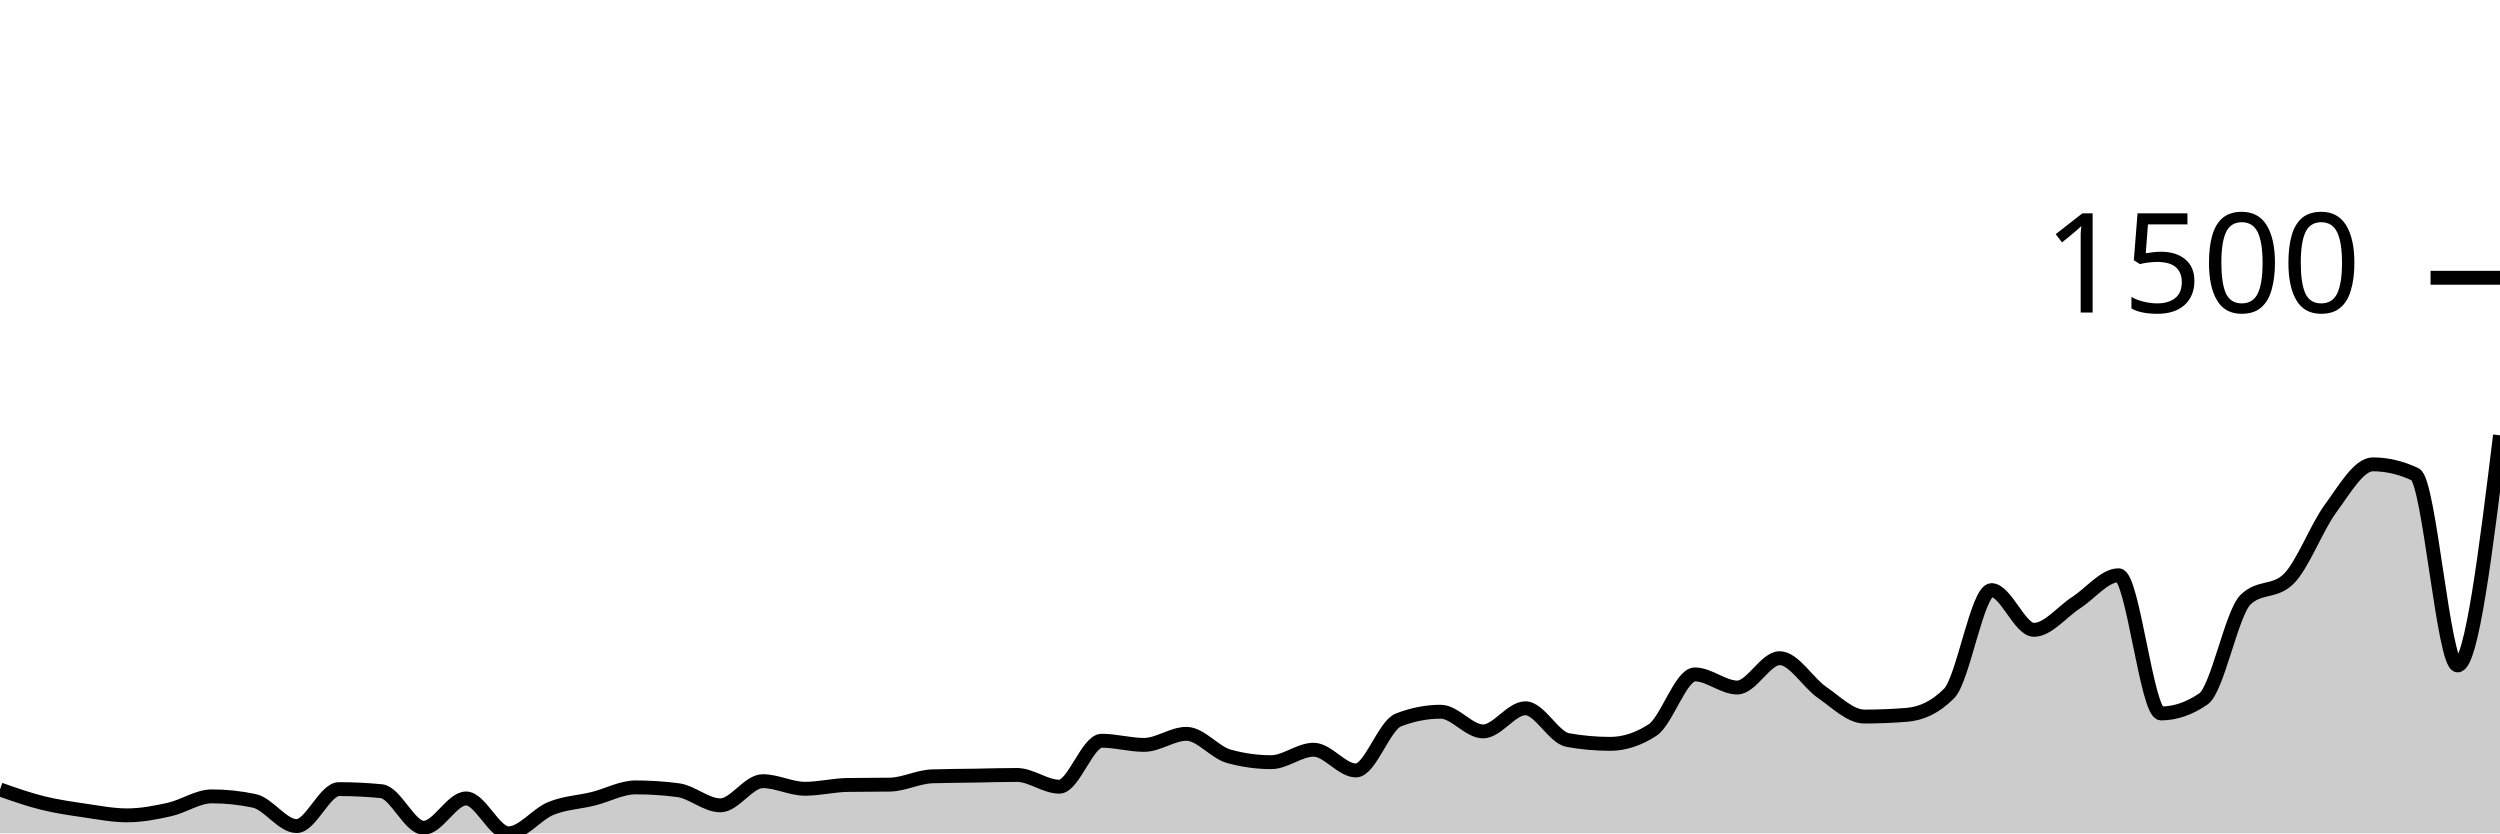
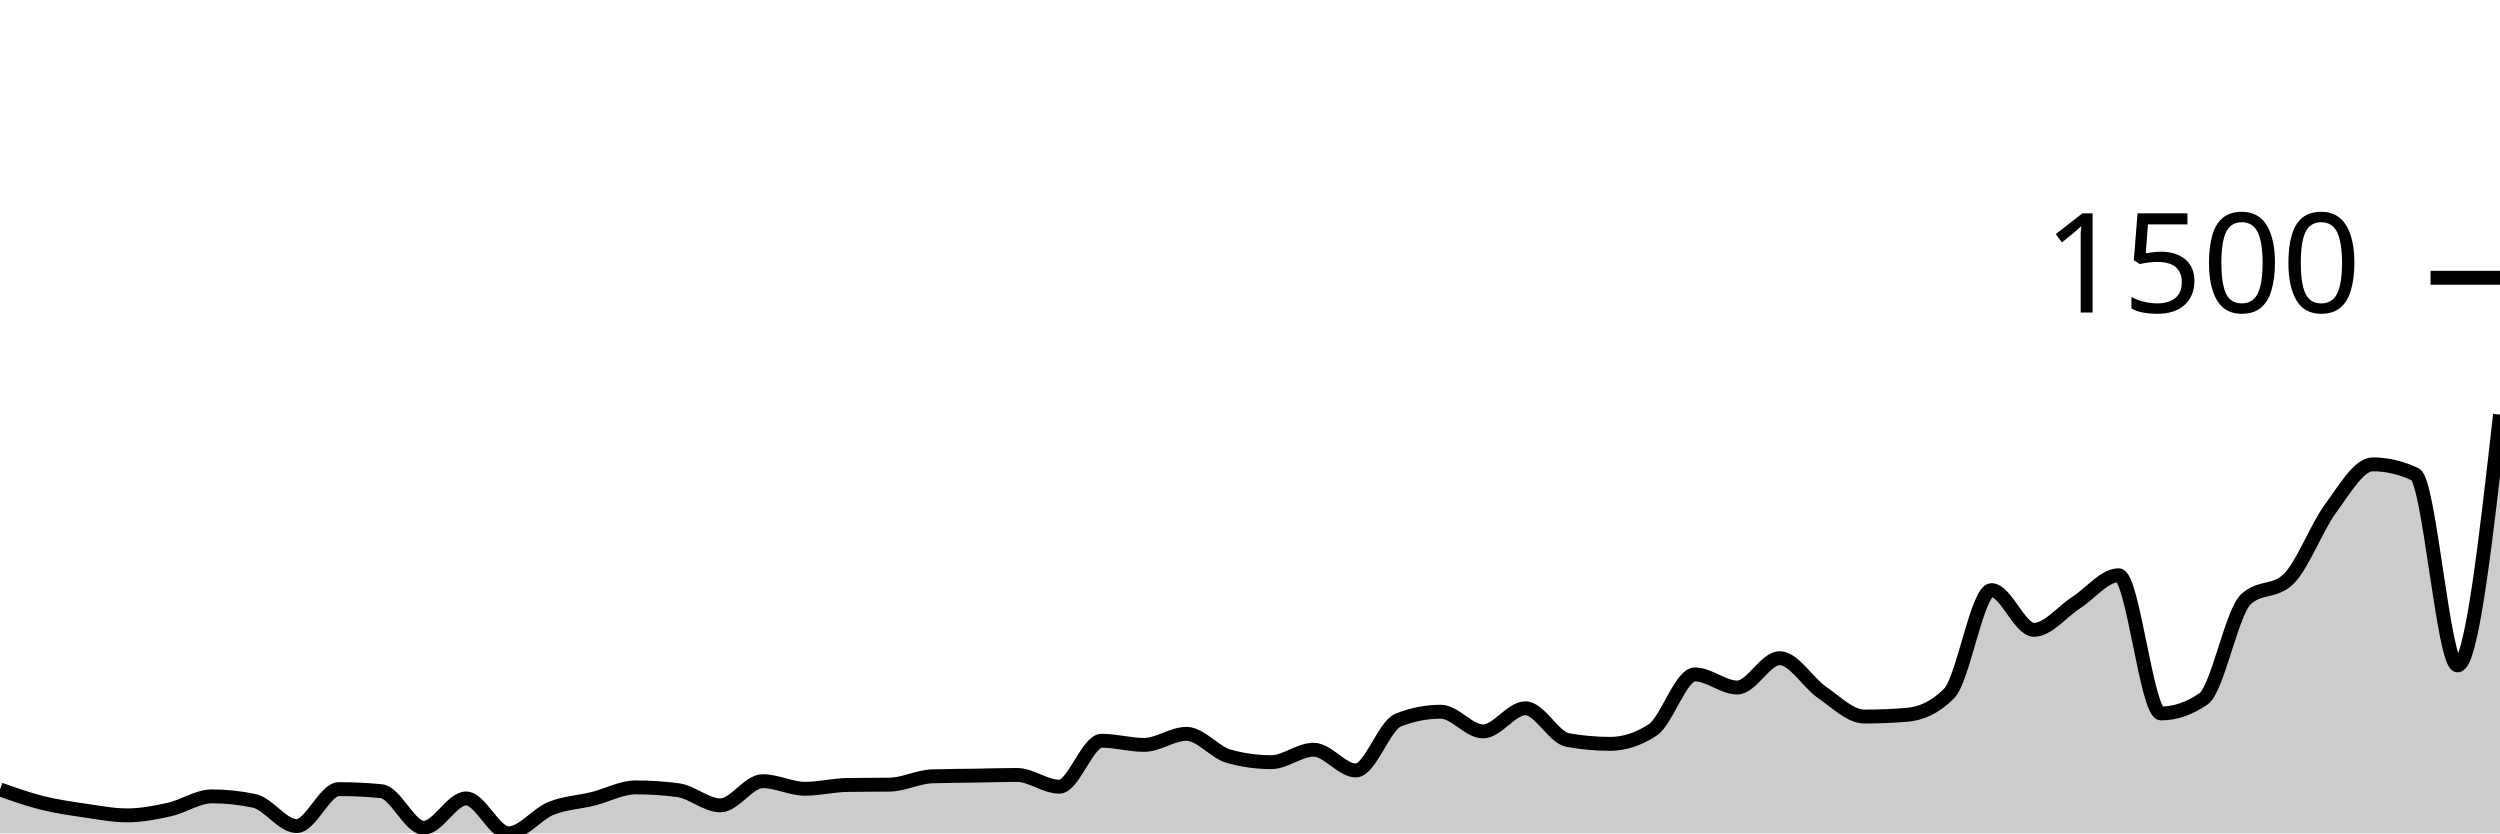
<svg xmlns="http://www.w3.org/2000/svg" viewBox="0 0 180 60">
  <g transform="translate(0,20)">
-     <path class="area" fill="rgba(0, 0, 0, 0.2)" d="M0,36.841C1.017,37.199,2.034,37.558,3.051,37.811C4.068,38.064,5.085,38.209,6.102,38.358C7.119,38.507,8.136,38.706,9.153,38.706C10.169,38.706,11.186,38.512,12.203,38.284C13.22,38.056,14.237,37.338,15.254,37.338C16.271,37.338,17.288,37.446,18.305,37.662C19.322,37.877,20.339,39.478,21.356,39.478C22.373,39.478,23.39,36.816,24.407,36.816C25.424,36.816,26.441,36.866,27.458,36.965C28.475,37.065,29.492,39.602,30.508,39.602C31.525,39.602,32.542,37.488,33.559,37.488C34.576,37.488,35.593,40,36.61,40C37.627,40,38.644,38.624,39.661,38.209C40.678,37.794,41.695,37.765,42.712,37.512C43.729,37.26,44.746,36.692,45.763,36.692C46.78,36.692,47.797,36.758,48.814,36.891C49.831,37.023,50.847,37.985,51.864,37.985C52.881,37.985,53.898,36.244,54.915,36.244C55.932,36.244,56.949,36.791,57.966,36.791C58.983,36.791,60,36.534,61.017,36.517C62.034,36.501,63.051,36.509,64.068,36.493C65.085,36.476,66.102,35.929,67.119,35.896C68.136,35.862,69.153,35.862,70.169,35.846C71.186,35.829,72.203,35.796,73.22,35.796C74.237,35.796,75.254,36.642,76.271,36.642C77.288,36.642,78.305,33.333,79.322,33.333C80.339,33.333,81.356,33.632,82.373,33.632C83.39,33.632,84.407,32.836,85.424,32.836C86.441,32.836,87.458,34.171,88.475,34.453C89.492,34.735,90.508,34.876,91.525,34.876C92.542,34.876,93.559,33.98,94.576,33.98C95.593,33.98,96.61,35.473,97.627,35.473C98.644,35.473,99.661,32.239,100.678,31.841C101.695,31.443,102.712,31.244,103.729,31.244C104.746,31.244,105.763,32.662,106.78,32.662C107.797,32.662,108.814,30.995,109.831,30.995C110.847,30.995,111.864,33.101,112.881,33.284C113.898,33.466,114.915,33.557,115.932,33.557C116.949,33.557,117.966,33.226,118.983,32.562C120,31.899,121.017,28.557,122.034,28.557C123.051,28.557,124.068,29.502,125.085,29.502C126.102,29.502,127.119,27.388,128.136,27.388C129.153,27.388,130.169,29.15,131.186,29.851C132.203,30.551,133.22,31.592,134.237,31.592C135.254,31.592,136.271,31.551,137.288,31.468C138.305,31.385,139.322,30.954,140.339,29.925C141.356,28.897,142.373,22.488,143.39,22.488C144.407,22.488,145.424,25.348,146.441,25.348C147.458,25.348,148.475,24.038,149.492,23.383C150.508,22.728,151.525,21.418,152.542,21.418C153.559,21.418,154.576,31.368,155.593,31.368C156.61,31.368,157.627,31.02,158.644,30.323C159.661,29.627,160.678,24.121,161.695,23.159C162.712,22.197,163.729,22.678,164.746,21.716C165.763,20.755,166.78,17.998,167.797,16.617C168.814,15.236,169.831,13.433,170.847,13.433C171.864,13.433,172.881,13.673,173.898,14.154C174.915,14.635,175.932,27.91,176.949,27.91C177.966,27.91,178.983,19.627,180,11.343L180,40C178.983,40,177.966,40,176.949,40C175.932,40,174.915,40,173.898,40C172.881,40,171.864,40,170.847,40C169.831,40,168.814,40,167.797,40C166.78,40,165.763,40,164.746,40C163.729,40,162.712,40,161.695,40C160.678,40,159.661,40,158.644,40C157.627,40,156.61,40,155.593,40C154.576,40,153.559,40,152.542,40C151.525,40,150.508,40,149.492,40C148.475,40,147.458,40,146.441,40C145.424,40,144.407,40,143.39,40C142.373,40,141.356,40,140.339,40C139.322,40,138.305,40,137.288,40C136.271,40,135.254,40,134.237,40C133.22,40,132.203,40,131.186,40C130.169,40,129.153,40,128.136,40C127.119,40,126.102,40,125.085,40C124.068,40,123.051,40,122.034,40C121.017,40,120,40,118.983,40C117.966,40,116.949,40,115.932,40C114.915,40,113.898,40,112.881,40C111.864,40,110.847,40,109.831,40C108.814,40,107.797,40,106.78,40C105.763,40,104.746,40,103.729,40C102.712,40,101.695,40,100.678,40C99.661,40,98.644,40,97.627,40C96.61,40,95.593,40,94.576,40C93.559,40,92.542,40,91.525,40C90.508,40,89.492,40,88.475,40C87.458,40,86.441,40,85.424,40C84.407,40,83.39,40,82.373,40C81.356,40,80.339,40,79.322,40C78.305,40,77.288,40,76.271,40C75.254,40,74.237,40,73.22,40C72.203,40,71.186,40,70.169,40C69.153,40,68.136,40,67.119,40C66.102,40,65.085,40,64.068,40C63.051,40,62.034,40,61.017,40C60,40,58.983,40,57.966,40C56.949,40,55.932,40,54.915,40C53.898,40,52.881,40,51.864,40C50.847,40,49.831,40,48.814,40C47.797,40,46.78,40,45.763,40C44.746,40,43.729,40,42.712,40C41.695,40,40.678,40,39.661,40C38.644,40,37.627,40,36.61,40C35.593,40,34.576,40,33.559,40C32.542,40,31.525,40,30.508,40C29.492,40,28.475,40,27.458,40C26.441,40,25.424,40,24.407,40C23.39,40,22.373,40,21.356,40C20.339,40,19.322,40,18.305,40C17.288,40,16.271,40,15.254,40C14.237,40,13.22,40,12.203,40C11.186,40,10.169,40,9.153,40C8.136,40,7.119,40,6.102,40C5.085,40,4.068,40,3.051,40C2.034,40,1.017,40,0,40Z" />
-     <path class="line" stroke="black" fill="none" d="M0,36.841C1.017,37.199,2.034,37.558,3.051,37.811C4.068,38.064,5.085,38.209,6.102,38.358C7.119,38.507,8.136,38.706,9.153,38.706C10.169,38.706,11.186,38.512,12.203,38.284C13.22,38.056,14.237,37.338,15.254,37.338C16.271,37.338,17.288,37.446,18.305,37.662C19.322,37.877,20.339,39.478,21.356,39.478C22.373,39.478,23.39,36.816,24.407,36.816C25.424,36.816,26.441,36.866,27.458,36.965C28.475,37.065,29.492,39.602,30.508,39.602C31.525,39.602,32.542,37.488,33.559,37.488C34.576,37.488,35.593,40,36.61,40C37.627,40,38.644,38.624,39.661,38.209C40.678,37.794,41.695,37.765,42.712,37.512C43.729,37.26,44.746,36.692,45.763,36.692C46.78,36.692,47.797,36.758,48.814,36.891C49.831,37.023,50.847,37.985,51.864,37.985C52.881,37.985,53.898,36.244,54.915,36.244C55.932,36.244,56.949,36.791,57.966,36.791C58.983,36.791,60,36.534,61.017,36.517C62.034,36.501,63.051,36.509,64.068,36.493C65.085,36.476,66.102,35.929,67.119,35.896C68.136,35.862,69.153,35.862,70.169,35.846C71.186,35.829,72.203,35.796,73.22,35.796C74.237,35.796,75.254,36.642,76.271,36.642C77.288,36.642,78.305,33.333,79.322,33.333C80.339,33.333,81.356,33.632,82.373,33.632C83.39,33.632,84.407,32.836,85.424,32.836C86.441,32.836,87.458,34.171,88.475,34.453C89.492,34.735,90.508,34.876,91.525,34.876C92.542,34.876,93.559,33.98,94.576,33.98C95.593,33.98,96.61,35.473,97.627,35.473C98.644,35.473,99.661,32.239,100.678,31.841C101.695,31.443,102.712,31.244,103.729,31.244C104.746,31.244,105.763,32.662,106.78,32.662C107.797,32.662,108.814,30.995,109.831,30.995C110.847,30.995,111.864,33.101,112.881,33.284C113.898,33.466,114.915,33.557,115.932,33.557C116.949,33.557,117.966,33.226,118.983,32.562C120,31.899,121.017,28.557,122.034,28.557C123.051,28.557,124.068,29.502,125.085,29.502C126.102,29.502,127.119,27.388,128.136,27.388C129.153,27.388,130.169,29.15,131.186,29.851C132.203,30.551,133.22,31.592,134.237,31.592C135.254,31.592,136.271,31.551,137.288,31.468C138.305,31.385,139.322,30.954,140.339,29.925C141.356,28.897,142.373,22.488,143.39,22.488C144.407,22.488,145.424,25.348,146.441,25.348C147.458,25.348,148.475,24.038,149.492,23.383C150.508,22.728,151.525,21.418,152.542,21.418C153.559,21.418,154.576,31.368,155.593,31.368C156.61,31.368,157.627,31.02,158.644,30.323C159.661,29.627,160.678,24.121,161.695,23.159C162.712,22.197,163.729,22.678,164.746,21.716C165.763,20.755,166.78,17.998,167.797,16.617C168.814,15.236,169.831,13.433,170.847,13.433C171.864,13.433,172.881,13.673,173.898,14.154C174.915,14.635,175.932,27.91,176.949,27.91C177.966,27.91,178.983,19.627,180,11.343" />
+     <path class="area" fill="rgba(0, 0, 0, 0.2)" d="M0,36.841C1.017,37.199,2.034,37.558,3.051,37.811C4.068,38.064,5.085,38.209,6.102,38.358C7.119,38.507,8.136,38.706,9.153,38.706C10.169,38.706,11.186,38.512,12.203,38.284C13.22,38.056,14.237,37.338,15.254,37.338C16.271,37.338,17.288,37.446,18.305,37.662C19.322,37.877,20.339,39.478,21.356,39.478C22.373,39.478,23.39,36.816,24.407,36.816C25.424,36.816,26.441,36.866,27.458,36.965C28.475,37.065,29.492,39.602,30.508,39.602C31.525,39.602,32.542,37.488,33.559,37.488C34.576,37.488,35.593,40,36.61,40C37.627,40,38.644,38.624,39.661,38.209C40.678,37.794,41.695,37.765,42.712,37.512C43.729,37.26,44.746,36.692,45.763,36.692C46.78,36.692,47.797,36.758,48.814,36.891C49.831,37.023,50.847,37.985,51.864,37.985C52.881,37.985,53.898,36.244,54.915,36.244C55.932,36.244,56.949,36.791,57.966,36.791C58.983,36.791,60,36.534,61.017,36.517C62.034,36.501,63.051,36.509,64.068,36.493C65.085,36.476,66.102,35.929,67.119,35.896C68.136,35.862,69.153,35.862,70.169,35.846C71.186,35.829,72.203,35.796,73.22,35.796C74.237,35.796,75.254,36.642,76.271,36.642C77.288,36.642,78.305,33.333,79.322,33.333C80.339,33.333,81.356,33.632,82.373,33.632C83.39,33.632,84.407,32.836,85.424,32.836C86.441,32.836,87.458,34.171,88.475,34.453C89.492,34.735,90.508,34.876,91.525,34.876C92.542,34.876,93.559,33.98,94.576,33.98C95.593,33.98,96.61,35.473,97.627,35.473C98.644,35.473,99.661,32.239,100.678,31.841C101.695,31.443,102.712,31.244,103.729,31.244C104.746,31.244,105.763,32.662,106.78,32.662C107.797,32.662,108.814,30.995,109.831,30.995C110.847,30.995,111.864,33.101,112.881,33.284C113.898,33.466,114.915,33.557,115.932,33.557C116.949,33.557,117.966,33.226,118.983,32.562C120,31.899,121.017,28.557,122.034,28.557C123.051,28.557,124.068,29.502,125.085,29.502C126.102,29.502,127.119,27.388,128.136,27.388C129.153,27.388,130.169,29.15,131.186,29.851C132.203,30.551,133.22,31.592,134.237,31.592C135.254,31.592,136.271,31.551,137.288,31.468C138.305,31.385,139.322,30.954,140.339,29.925C141.356,28.897,142.373,22.488,143.39,22.488C144.407,22.488,145.424,25.348,146.441,25.348C147.458,25.348,148.475,24.038,149.492,23.383C150.508,22.728,151.525,21.418,152.542,21.418C153.559,21.418,154.576,31.368,155.593,31.368C156.61,31.368,157.627,31.02,158.644,30.323C159.661,29.627,160.678,24.121,161.695,23.159C162.712,22.197,163.729,22.678,164.746,21.716C165.763,20.755,166.78,17.998,167.797,16.617C168.814,15.236,169.831,13.433,170.847,13.433C171.864,13.433,172.881,13.673,173.898,14.154C174.915,14.635,175.932,27.91,176.949,27.91C177.966,27.91,178.983,18.881,180,9.851L180,40C178.983,40,177.966,40,176.949,40C175.932,40,174.915,40,173.898,40C172.881,40,171.864,40,170.847,40C169.831,40,168.814,40,167.797,40C166.78,40,165.763,40,164.746,40C163.729,40,162.712,40,161.695,40C160.678,40,159.661,40,158.644,40C157.627,40,156.61,40,155.593,40C154.576,40,153.559,40,152.542,40C151.525,40,150.508,40,149.492,40C148.475,40,147.458,40,146.441,40C145.424,40,144.407,40,143.39,40C142.373,40,141.356,40,140.339,40C139.322,40,138.305,40,137.288,40C136.271,40,135.254,40,134.237,40C133.22,40,132.203,40,131.186,40C130.169,40,129.153,40,128.136,40C127.119,40,126.102,40,125.085,40C124.068,40,123.051,40,122.034,40C121.017,40,120,40,118.983,40C117.966,40,116.949,40,115.932,40C114.915,40,113.898,40,112.881,40C111.864,40,110.847,40,109.831,40C108.814,40,107.797,40,106.78,40C105.763,40,104.746,40,103.729,40C102.712,40,101.695,40,100.678,40C99.661,40,98.644,40,97.627,40C96.61,40,95.593,40,94.576,40C93.559,40,92.542,40,91.525,40C90.508,40,89.492,40,88.475,40C87.458,40,86.441,40,85.424,40C84.407,40,83.39,40,82.373,40C81.356,40,80.339,40,79.322,40C78.305,40,77.288,40,76.271,40C75.254,40,74.237,40,73.22,40C72.203,40,71.186,40,70.169,40C69.153,40,68.136,40,67.119,40C66.102,40,65.085,40,64.068,40C63.051,40,62.034,40,61.017,40C60,40,58.983,40,57.966,40C56.949,40,55.932,40,54.915,40C53.898,40,52.881,40,51.864,40C50.847,40,49.831,40,48.814,40C47.797,40,46.78,40,45.763,40C44.746,40,43.729,40,42.712,40C41.695,40,40.678,40,39.661,40C38.644,40,37.627,40,36.61,40C35.593,40,34.576,40,33.559,40C32.542,40,31.525,40,30.508,40C29.492,40,28.475,40,27.458,40C26.441,40,25.424,40,24.407,40C23.39,40,22.373,40,21.356,40C20.339,40,19.322,40,18.305,40C17.288,40,16.271,40,15.254,40C14.237,40,13.22,40,12.203,40C11.186,40,10.169,40,9.153,40C8.136,40,7.119,40,6.102,40C5.085,40,4.068,40,3.051,40C2.034,40,1.017,40,0,40Z" />
+     <path class="line" stroke="black" fill="none" d="M0,36.841C1.017,37.199,2.034,37.558,3.051,37.811C4.068,38.064,5.085,38.209,6.102,38.358C7.119,38.507,8.136,38.706,9.153,38.706C10.169,38.706,11.186,38.512,12.203,38.284C13.22,38.056,14.237,37.338,15.254,37.338C16.271,37.338,17.288,37.446,18.305,37.662C19.322,37.877,20.339,39.478,21.356,39.478C22.373,39.478,23.39,36.816,24.407,36.816C25.424,36.816,26.441,36.866,27.458,36.965C28.475,37.065,29.492,39.602,30.508,39.602C31.525,39.602,32.542,37.488,33.559,37.488C34.576,37.488,35.593,40,36.61,40C37.627,40,38.644,38.624,39.661,38.209C40.678,37.794,41.695,37.765,42.712,37.512C43.729,37.26,44.746,36.692,45.763,36.692C46.78,36.692,47.797,36.758,48.814,36.891C49.831,37.023,50.847,37.985,51.864,37.985C52.881,37.985,53.898,36.244,54.915,36.244C55.932,36.244,56.949,36.791,57.966,36.791C58.983,36.791,60,36.534,61.017,36.517C62.034,36.501,63.051,36.509,64.068,36.493C65.085,36.476,66.102,35.929,67.119,35.896C68.136,35.862,69.153,35.862,70.169,35.846C71.186,35.829,72.203,35.796,73.22,35.796C74.237,35.796,75.254,36.642,76.271,36.642C77.288,36.642,78.305,33.333,79.322,33.333C80.339,33.333,81.356,33.632,82.373,33.632C83.39,33.632,84.407,32.836,85.424,32.836C86.441,32.836,87.458,34.171,88.475,34.453C89.492,34.735,90.508,34.876,91.525,34.876C92.542,34.876,93.559,33.98,94.576,33.98C95.593,33.98,96.61,35.473,97.627,35.473C98.644,35.473,99.661,32.239,100.678,31.841C101.695,31.443,102.712,31.244,103.729,31.244C104.746,31.244,105.763,32.662,106.78,32.662C107.797,32.662,108.814,30.995,109.831,30.995C110.847,30.995,111.864,33.101,112.881,33.284C113.898,33.466,114.915,33.557,115.932,33.557C116.949,33.557,117.966,33.226,118.983,32.562C120,31.899,121.017,28.557,122.034,28.557C123.051,28.557,124.068,29.502,125.085,29.502C126.102,29.502,127.119,27.388,128.136,27.388C129.153,27.388,130.169,29.15,131.186,29.851C132.203,30.551,133.22,31.592,134.237,31.592C135.254,31.592,136.271,31.551,137.288,31.468C138.305,31.385,139.322,30.954,140.339,29.925C141.356,28.897,142.373,22.488,143.39,22.488C144.407,22.488,145.424,25.348,146.441,25.348C147.458,25.348,148.475,24.038,149.492,23.383C150.508,22.728,151.525,21.418,152.542,21.418C153.559,21.418,154.576,31.368,155.593,31.368C156.61,31.368,157.627,31.02,158.644,30.323C159.661,29.627,160.678,24.121,161.695,23.159C162.712,22.197,163.729,22.678,164.746,21.716C165.763,20.755,166.78,17.998,167.797,16.617C168.814,15.236,169.831,13.433,170.847,13.433C171.864,13.433,172.881,13.673,173.898,14.154C174.915,14.635,175.932,27.91,176.949,27.91C177.966,27.91,178.983,18.881,180,9.851" />
    <path class="axis-ceiling" stroke-width="1" stroke="black" fill="none" d="M175,0L180,0" />
    <text class="axis-ceiling-label" font-family="sans-serif" text-anchor="end" font-size="10px" x="170" y="2.5">1500</text>
  </g>
</svg>
